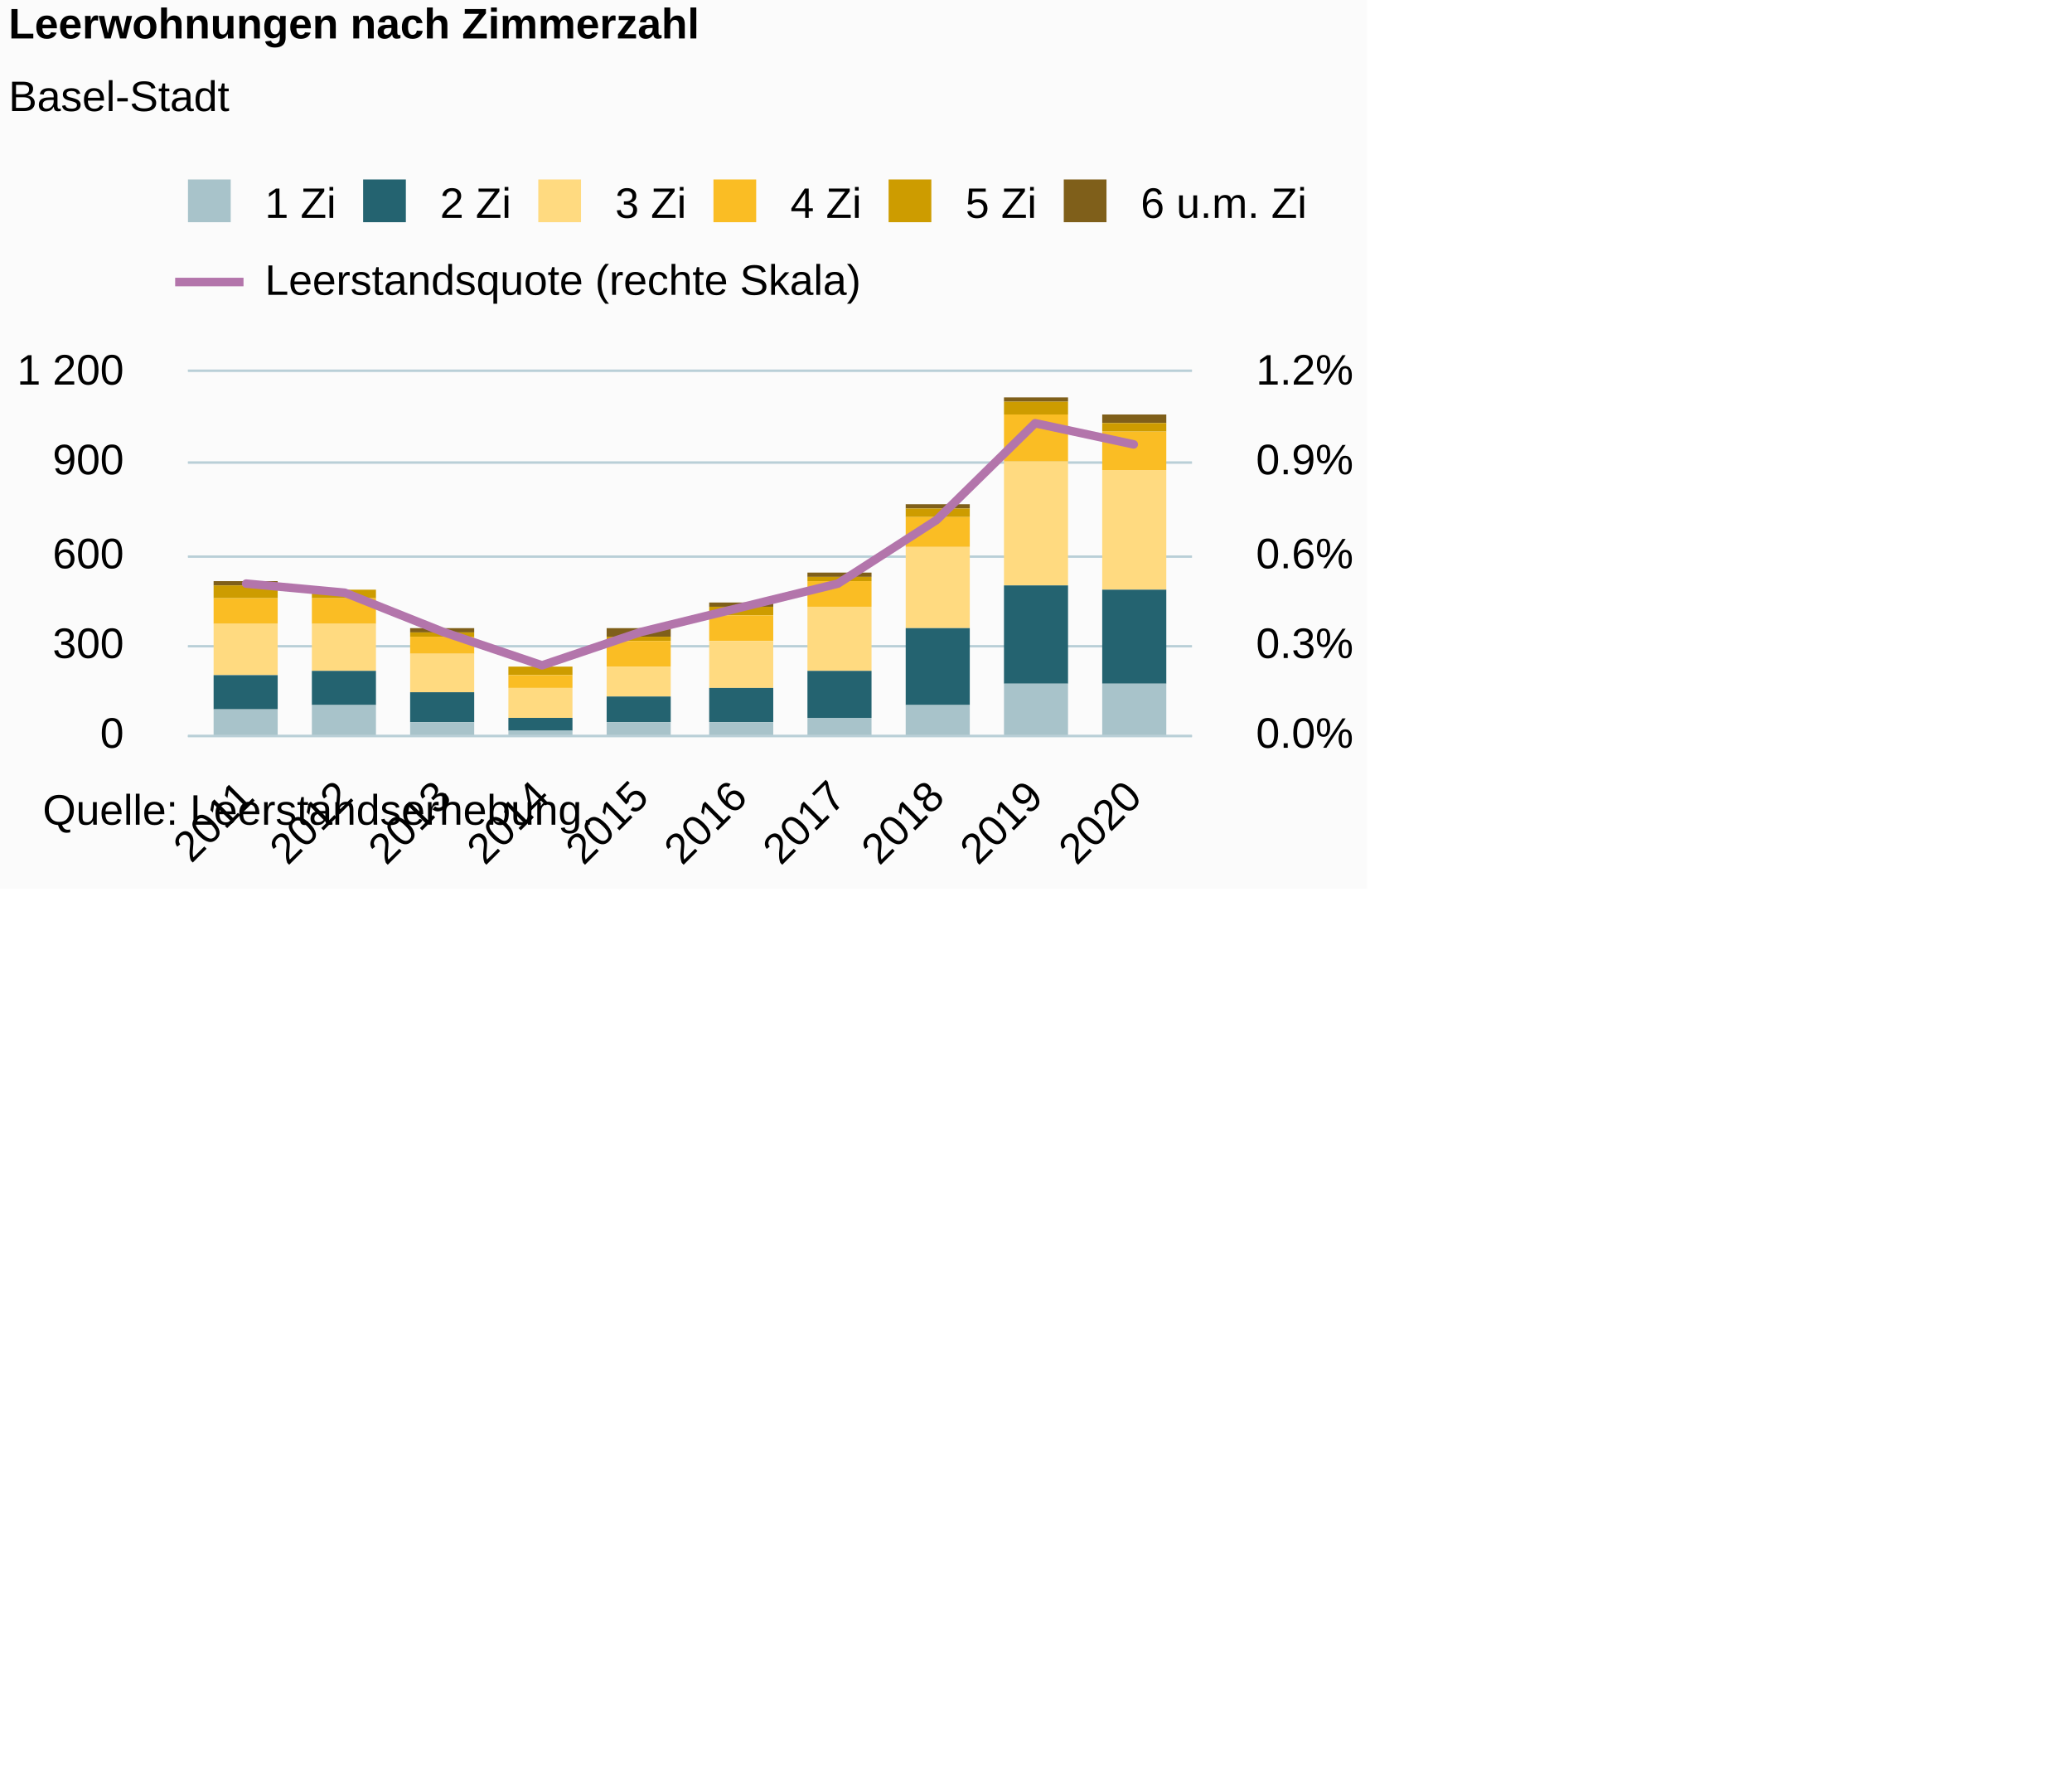
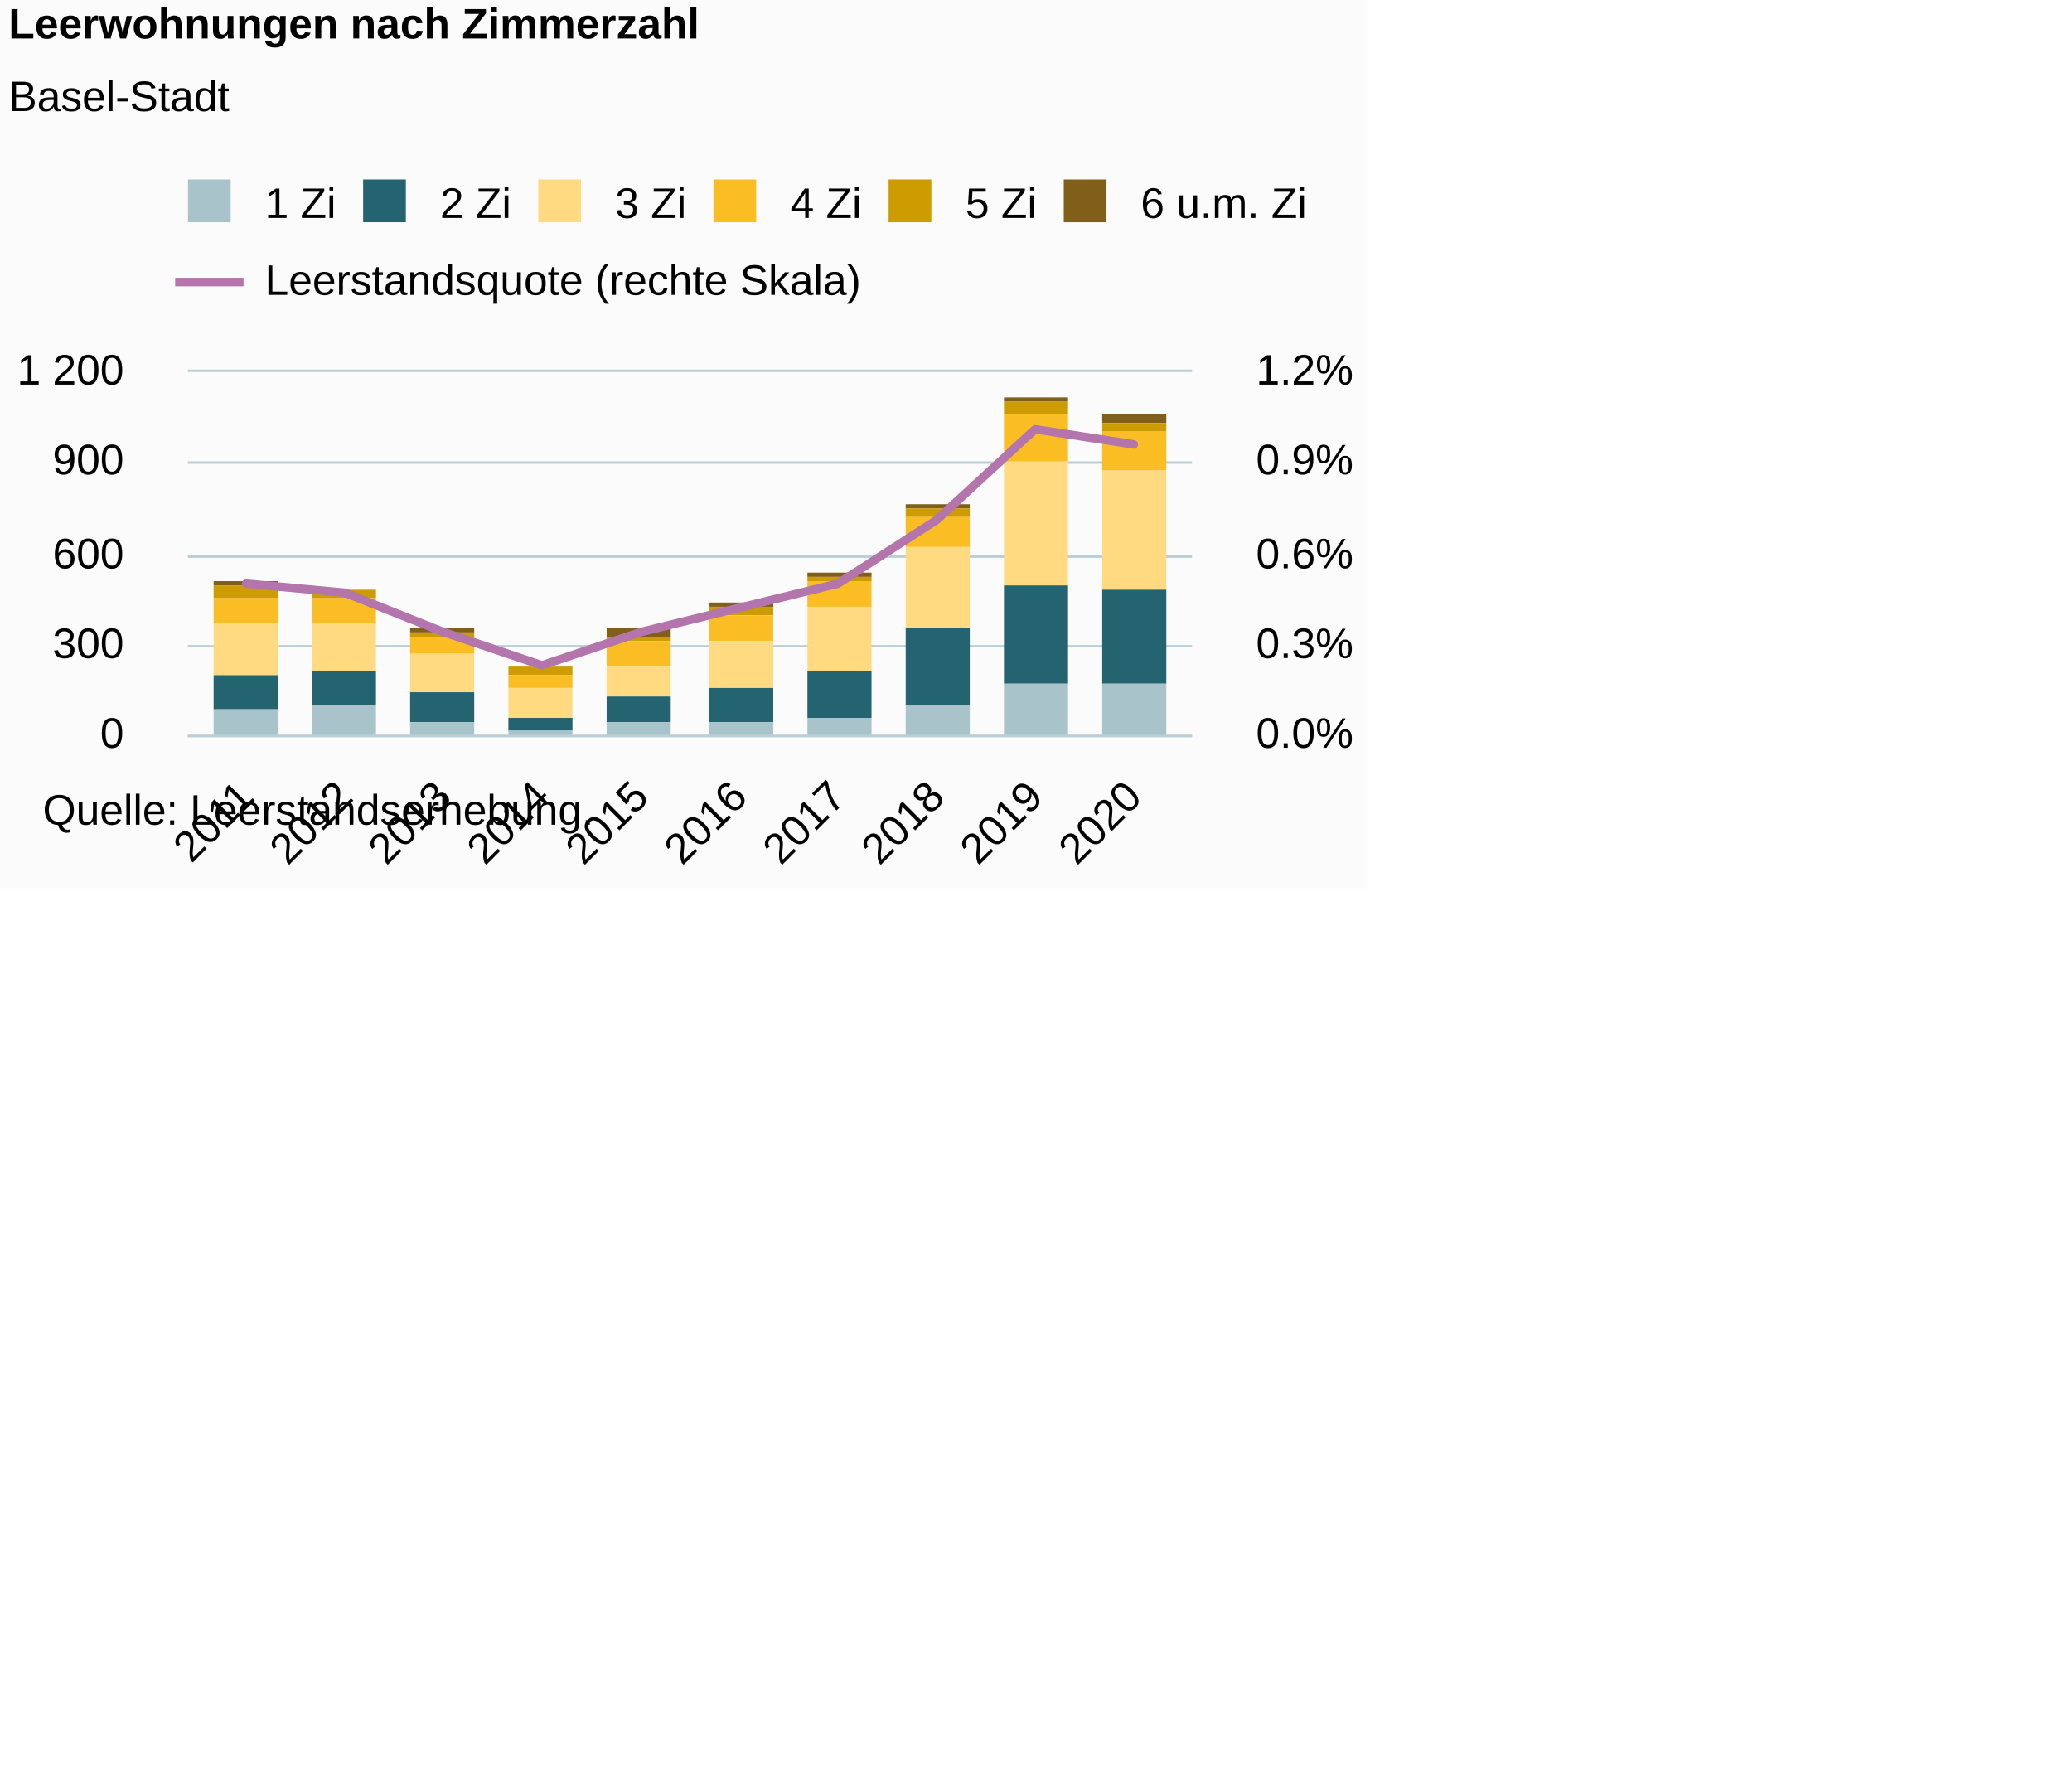
<svg xmlns="http://www.w3.org/2000/svg" version="1.1" class="highcharts-root" style="font-family:Arial;font-size:10px;color:#000000;fill:#000000;" viewBox="0 0 485 415">
  <defs>
-     <clipPath id="highcharts-l9cttqw-78-">
+     <clipPath id="highcharts-bbpboxs-8">
      <rect x="0" y="0" width="235" height="85" fill="none" />
    </clipPath>
-     <clipPath id="highcharts-l9cttqw-89-">
+     <clipPath id="highcharts-bbpboxs-9">
      <rect x="0" y="0" width="235" height="85" fill="none" />
    </clipPath>
-     <clipPath id="highcharts-l9cttqw-150-">
+     <clipPath id="highcharts-bbpboxs-10">
      <rect x="0" y="0" width="235" height="85" fill="none" />
    </clipPath>
  </defs>
  <rect fill="#fbfbfb" class="highcharts-background" x="0" y="0" width="320" height="208" rx="0" ry="0" />
  <rect fill="none" class="highcharts-plot-background" x="44" y="87" width="235" height="85" />
  <g class="highcharts-pane-group" data-z-index="0" />
-   <g class="highcharts-grid highcharts-xaxis-grid" data-z-index="1">
+   <g class="highcharts-grid highcharts-xaxis-grid " data-z-index="1">
    <path fill="none" data-z-index="1" class="highcharts-grid-line" d="M 57.5 87 L 57.5 172" opacity="1" />
    <path fill="none" data-z-index="1" class="highcharts-grid-line" d="M 80.5 87 L 80.5 172" opacity="1" />
    <path fill="none" data-z-index="1" class="highcharts-grid-line" d="M 103.5 87 L 103.5 172" opacity="1" />
    <path fill="none" data-z-index="1" class="highcharts-grid-line" d="M 126.5 87 L 126.5 172" opacity="1" />
    <path fill="none" data-z-index="1" class="highcharts-grid-line" d="M 149.5 87 L 149.5 172" opacity="1" />
    <path fill="none" data-z-index="1" class="highcharts-grid-line" d="M 172.5 87 L 172.5 172" opacity="1" />
    <path fill="none" data-z-index="1" class="highcharts-grid-line" d="M 195.5 87 L 195.5 172" opacity="1" />
    <path fill="none" data-z-index="1" class="highcharts-grid-line" d="M 218.5 87 L 218.5 172" opacity="1" />
    <path fill="none" data-z-index="1" class="highcharts-grid-line" d="M 241.5 87 L 241.5 172" opacity="1" />
    <path fill="none" data-z-index="1" class="highcharts-grid-line" d="M 264.5 87 L 264.5 172" opacity="1" />
  </g>
  <rect fill="none" class="highcharts-plot-border" data-z-index="1" x="44" y="87" width="235" height="85" />
-   <g class="highcharts-grid highcharts-yaxis-grid" data-z-index="1">
+   <g class="highcharts-grid highcharts-yaxis-grid " data-z-index="1">
    <path fill="none" stroke="#B9CFD7" stroke-width="0.5" data-z-index="1" class="highcharts-grid-line" d="M 44 172.25 L 279 172.25" opacity="1" />
    <path fill="none" stroke="#B9CFD7" stroke-width="0.5" data-z-index="1" class="highcharts-grid-line" d="M 44 151.25 L 279 151.25" opacity="1" />
    <path fill="none" stroke="#B9CFD7" stroke-width="0.5" data-z-index="1" class="highcharts-grid-line" d="M 44 130.25 L 279 130.25" opacity="1" />
    <path fill="none" stroke="#B9CFD7" stroke-width="0.5" data-z-index="1" class="highcharts-grid-line" d="M 44 108.25 L 279 108.25" opacity="1" />
    <path fill="none" stroke="#B9CFD7" stroke-width="0.5" data-z-index="1" class="highcharts-grid-line" d="M 44 86.75 L 279 86.75" opacity="1" />
  </g>
-   <g class="highcharts-grid highcharts-yaxis-grid" data-z-index="1">
+   <g class="highcharts-grid highcharts-yaxis-grid " data-z-index="1">
    <path fill="none" stroke="#B9CFD7" stroke-width="0.5" data-z-index="1" class="highcharts-grid-line" d="M 44 172.25 L 279 172.25" opacity="1" />
    <path fill="none" stroke="#B9CFD7" stroke-width="0.5" data-z-index="1" class="highcharts-grid-line" d="M 44 151.25 L 279 151.25" opacity="1" />
    <path fill="none" stroke="#B9CFD7" stroke-width="0.5" data-z-index="1" class="highcharts-grid-line" d="M 44 130.25 L 279 130.25" opacity="1" />
    <path fill="none" stroke="#B9CFD7" stroke-width="0.5" data-z-index="1" class="highcharts-grid-line" d="M 44 108.25 L 279 108.25" opacity="1" />
    <path fill="none" stroke="#B9CFD7" stroke-width="0.5" data-z-index="1" class="highcharts-grid-line" d="M 44 86.75 L 279 86.75" opacity="1" />
  </g>
-   <g class="highcharts-axis highcharts-xaxis" data-z-index="2">
+   <g class="highcharts-axis highcharts-xaxis " data-z-index="2">
    <path fill="none" class="highcharts-axis-line" stroke="#B9CFD7" stroke-width="0.5" data-z-index="7" d="M 44 172.25 L 279 172.25" />
  </g>
-   <g class="highcharts-axis highcharts-yaxis" data-z-index="2">
+   <g class="highcharts-axis highcharts-yaxis " data-z-index="2">
    <path fill="none" class="highcharts-axis-line" data-z-index="7" d="M 44 87 L 44 172" />
  </g>
-   <g class="highcharts-axis highcharts-yaxis" data-z-index="2">
+   <g class="highcharts-axis highcharts-yaxis " data-z-index="2">
    <path fill="none" class="highcharts-axis-line" data-z-index="7" d="M 279 87 L 279 172" />
  </g>
  <g class="highcharts-series-group" data-z-index="3">
-     <g class="highcharts-series highcharts-series-0 highcharts-column-series" data-z-index="0.1" opacity="1" transform="translate(44,87) scale(1 1)" clip-path="url(#highcharts-l9cttqw-89-)">
-       <rect x="6" y="49" width="15" height="1" fill="#7F5F1A" opacity="1" class="highcharts-point" />
-       <rect x="29" y="51" width="15" height="0" fill="#7F5F1A" opacity="1" class="highcharts-point" />
-       <rect x="52" y="60" width="15" height="1" fill="#7F5F1A" opacity="1" class="highcharts-point" />
-       <rect x="75" y="69" width="15" height="0" fill="#7F5F1A" opacity="1" class="highcharts-point" />
-       <rect x="98" y="60" width="15" height="2" fill="#7F5F1A" opacity="1" class="highcharts-point" />
-       <rect x="122" y="54" width="15" height="1" fill="#7F5F1A" opacity="1" class="highcharts-point" />
-       <rect x="145" y="47" width="15" height="1" fill="#7F5F1A" opacity="1" class="highcharts-point" />
-       <rect x="168" y="31" width="15" height="1" fill="#7F5F1A" opacity="1" class="highcharts-point" />
-       <rect x="191" y="6" width="15" height="1" fill="#7F5F1A" opacity="1" class="highcharts-point" />
-       <rect x="214" y="10" width="15" height="2" fill="#7F5F1A" opacity="1" class="highcharts-point" />
-     </g>
-     <g class="highcharts-markers highcharts-series-0 highcharts-column-series" data-z-index="0.1" opacity="1" transform="translate(44,87) scale(1 1)" clip-path="none" />
-     <g class="highcharts-series highcharts-series-1 highcharts-column-series" data-z-index="0.1" opacity="1" transform="translate(44,87) scale(1 1)" clip-path="url(#highcharts-l9cttqw-89-)">
-       <rect x="6" y="50" width="15" height="3" fill="#CD9C00" opacity="1" class="highcharts-point" />
-       <rect x="29" y="51" width="15" height="2" fill="#CD9C00" opacity="1" class="highcharts-point" />
-       <rect x="52" y="61" width="15" height="1" fill="#CD9C00" opacity="1" class="highcharts-point" />
-       <rect x="75" y="69" width="15" height="2" fill="#CD9C00" opacity="1" class="highcharts-point" />
-       <rect x="98" y="62" width="15" height="1" fill="#CD9C00" opacity="1" class="highcharts-point" />
-       <rect x="122" y="55" width="15" height="2" fill="#CD9C00" opacity="1" class="highcharts-point" />
-       <rect x="145" y="48" width="15" height="1" fill="#CD9C00" opacity="1" class="highcharts-point" />
-       <rect x="168" y="32" width="15" height="2" fill="#CD9C00" opacity="1" class="highcharts-point" />
-       <rect x="191" y="7" width="15" height="3" fill="#CD9C00" opacity="1" class="highcharts-point" />
-       <rect x="214" y="12" width="15" height="2" fill="#CD9C00" opacity="1" class="highcharts-point" />
-     </g>
-     <g class="highcharts-markers highcharts-series-1 highcharts-column-series" data-z-index="0.1" opacity="1" transform="translate(44,87) scale(1 1)" clip-path="none" />
-     <g class="highcharts-series highcharts-series-2 highcharts-column-series" data-z-index="0.1" opacity="1" transform="translate(44,87) scale(1 1)" clip-path="url(#highcharts-l9cttqw-89-)">
-       <rect x="6" y="53" width="15" height="6" fill="#FABD24" opacity="1" class="highcharts-point" />
-       <rect x="29" y="53" width="15" height="6" fill="#FABD24" opacity="1" class="highcharts-point" />
-       <rect x="52" y="62" width="15" height="4" fill="#FABD24" opacity="1" class="highcharts-point" />
-       <rect x="75" y="71" width="15" height="3" fill="#FABD24" opacity="1" class="highcharts-point" />
-       <rect x="98" y="63" width="15" height="6" fill="#FABD24" opacity="1" class="highcharts-point" />
-       <rect x="122" y="57" width="15" height="6" fill="#FABD24" opacity="1" class="highcharts-point" />
-       <rect x="145" y="49" width="15" height="6" fill="#FABD24" opacity="1" class="highcharts-point" />
-       <rect x="168" y="34" width="15" height="7" fill="#FABD24" opacity="1" class="highcharts-point" />
-       <rect x="191" y="10" width="15" height="11" fill="#FABD24" opacity="1" class="highcharts-point" />
-       <rect x="214" y="14" width="15" height="9" fill="#FABD24" opacity="1" class="highcharts-point" />
-     </g>
-     <g class="highcharts-markers highcharts-series-2 highcharts-column-series" data-z-index="0.1" opacity="1" transform="translate(44,87) scale(1 1)" clip-path="none" />
-     <g class="highcharts-series highcharts-series-3 highcharts-column-series" data-z-index="0.1" opacity="1" transform="translate(44,87) scale(1 1)" clip-path="url(#highcharts-l9cttqw-89-)">
-       <rect x="6" y="59" width="15" height="12" fill="#FFDA80" opacity="1" class="highcharts-point" />
-       <rect x="29" y="59" width="15" height="11" fill="#FFDA80" opacity="1" class="highcharts-point" />
-       <rect x="52" y="66" width="15" height="9" fill="#FFDA80" opacity="1" class="highcharts-point" />
-       <rect x="75" y="74" width="15" height="7" fill="#FFDA80" opacity="1" class="highcharts-point" />
-       <rect x="98" y="69" width="15" height="7" fill="#FFDA80" opacity="1" class="highcharts-point" />
-       <rect x="122" y="63" width="15" height="11" fill="#FFDA80" opacity="1" class="highcharts-point" />
-       <rect x="145" y="55" width="15" height="15" fill="#FFDA80" opacity="1" class="highcharts-point" />
-       <rect x="168" y="41" width="15" height="19" fill="#FFDA80" opacity="1" class="highcharts-point" />
-       <rect x="191" y="21" width="15" height="29" fill="#FFDA80" opacity="1" class="highcharts-point" />
-       <rect x="214" y="23" width="15" height="28" fill="#FFDA80" opacity="1" class="highcharts-point" />
-     </g>
-     <g class="highcharts-markers highcharts-series-3 highcharts-column-series" data-z-index="0.1" opacity="1" transform="translate(44,87) scale(1 1)" clip-path="none" />
-     <g class="highcharts-series highcharts-series-4 highcharts-column-series" data-z-index="0.1" opacity="1" transform="translate(44,87) scale(1 1)" clip-path="url(#highcharts-l9cttqw-89-)">
-       <rect x="6" y="71" width="15" height="8" fill="#246370" opacity="1" class="highcharts-point" />
-       <rect x="29" y="70" width="15" height="8" fill="#246370" opacity="1" class="highcharts-point" />
-       <rect x="52" y="75" width="15" height="7" fill="#246370" opacity="1" class="highcharts-point" />
-       <rect x="75" y="81" width="15" height="3" fill="#246370" opacity="1" class="highcharts-point" />
-       <rect x="98" y="76" width="15" height="6" fill="#246370" opacity="1" class="highcharts-point" />
-       <rect x="122" y="74" width="15" height="8" fill="#246370" opacity="1" class="highcharts-point" />
-       <rect x="145" y="70" width="15" height="11" fill="#246370" opacity="1" class="highcharts-point" />
-       <rect x="168" y="60" width="15" height="18" fill="#246370" opacity="1" class="highcharts-point" />
-       <rect x="191" y="50" width="15" height="23" fill="#246370" opacity="1" class="highcharts-point" />
-       <rect x="214" y="51" width="15" height="22" fill="#246370" opacity="1" class="highcharts-point" />
-     </g>
-     <g class="highcharts-markers highcharts-series-4 highcharts-column-series" data-z-index="0.1" opacity="1" transform="translate(44,87) scale(1 1)" clip-path="none" />
-     <g class="highcharts-series highcharts-series-5 highcharts-column-series" data-z-index="0.1" opacity="1" transform="translate(44,87) scale(1 1)" clip-path="url(#highcharts-l9cttqw-89-)">
-       <rect x="6" y="79" width="15" height="7" fill="#A8C3CA" opacity="1" class="highcharts-point" />
-       <rect x="29" y="78" width="15" height="8" fill="#A8C3CA" opacity="1" class="highcharts-point" />
-       <rect x="52" y="82" width="15" height="4" fill="#A8C3CA" opacity="1" class="highcharts-point" />
-       <rect x="75" y="84" width="15" height="2" fill="#A8C3CA" opacity="1" class="highcharts-point" />
-       <rect x="98" y="82" width="15" height="4" fill="#A8C3CA" opacity="1" class="highcharts-point" />
-       <rect x="122" y="82" width="15" height="4" fill="#A8C3CA" opacity="1" class="highcharts-point" />
-       <rect x="145" y="81" width="15" height="5" fill="#A8C3CA" opacity="1" class="highcharts-point" />
-       <rect x="168" y="78" width="15" height="8" fill="#A8C3CA" opacity="1" class="highcharts-point" />
-       <rect x="191" y="73" width="15" height="13" fill="#A8C3CA" opacity="1" class="highcharts-point" />
-       <rect x="214" y="73" width="15" height="13" fill="#A8C3CA" opacity="1" class="highcharts-point" />
-     </g>
-     <g class="highcharts-markers highcharts-series-5 highcharts-column-series" data-z-index="0.1" opacity="1" transform="translate(44,87) scale(1 1)" clip-path="none" />
-     <g class="highcharts-series highcharts-series-6 highcharts-line-series" data-z-index="0.1" opacity="1" transform="translate(44,87) scale(1 1)" clip-path="url(#highcharts-l9cttqw-150-)">
-       <path fill="none" d="M 13.62 49.583 L 36.704 51.708 L 59.789 60.917 L 82.873 68.708 L 105.958 60.917 L 129.042 55.25 L 152.127 49.583 L 175.211 34.708 L 198.296 12.042 L 221.38 17" class="highcharts-graph" data-z-index="1" stroke="#B375AB" stroke-width="2" stroke-linejoin="round" stroke-linecap="round" />
-     </g>
-     <g class="highcharts-markers highcharts-series-6 highcharts-line-series" data-z-index="0.1" opacity="1" transform="translate(44,87) scale(1 1)" clip-path="none" />
+     <g data-z-index="0.1" class="highcharts-series highcharts-series-0 highcharts-column-series " transform="translate(44,87) scale(1 1)" clip-path="url(#highcharts-bbpboxs-9)">
+       <rect x="6" y="49" width="15" height="1" fill="#7F5F1A" class="highcharts-point" />
+       <rect x="29" y="51" width="15" height="0" fill="#7F5F1A" class="highcharts-point" />
+       <rect x="52" y="60" width="15" height="1" fill="#7F5F1A" class="highcharts-point" />
+       <rect x="75" y="69" width="15" height="0" fill="#7F5F1A" class="highcharts-point" />
+       <rect x="98" y="60" width="15" height="2" fill="#7F5F1A" class="highcharts-point" />
+       <rect x="122" y="54" width="15" height="1" fill="#7F5F1A" class="highcharts-point" />
+       <rect x="145" y="47" width="15" height="1" fill="#7F5F1A" class="highcharts-point" />
+       <rect x="168" y="31" width="15" height="1" fill="#7F5F1A" class="highcharts-point" />
+       <rect x="191" y="6" width="15" height="1" fill="#7F5F1A" class="highcharts-point" />
+       <rect x="214" y="10" width="15" height="2" fill="#7F5F1A" class="highcharts-point" />
+     </g>
+     <g data-z-index="0.1" class="highcharts-markers highcharts-series-0 highcharts-column-series " transform="translate(44,87) scale(1 1)" clip-path="none" />
+     <g data-z-index="0.1" class="highcharts-series highcharts-series-1 highcharts-column-series " transform="translate(44,87) scale(1 1)" clip-path="url(#highcharts-bbpboxs-9)">
+       <rect x="6" y="50" width="15" height="3" fill="#CD9C00" class="highcharts-point" />
+       <rect x="29" y="51" width="15" height="2" fill="#CD9C00" class="highcharts-point" />
+       <rect x="52" y="61" width="15" height="1" fill="#CD9C00" class="highcharts-point" />
+       <rect x="75" y="69" width="15" height="2" fill="#CD9C00" class="highcharts-point" />
+       <rect x="98" y="62" width="15" height="1" fill="#CD9C00" class="highcharts-point" />
+       <rect x="122" y="55" width="15" height="2" fill="#CD9C00" class="highcharts-point" />
+       <rect x="145" y="48" width="15" height="1" fill="#CD9C00" class="highcharts-point" />
+       <rect x="168" y="32" width="15" height="2" fill="#CD9C00" class="highcharts-point" />
+       <rect x="191" y="7" width="15" height="3" fill="#CD9C00" class="highcharts-point" />
+       <rect x="214" y="12" width="15" height="2" fill="#CD9C00" class="highcharts-point" />
+     </g>
+     <g data-z-index="0.1" class="highcharts-markers highcharts-series-1 highcharts-column-series " transform="translate(44,87) scale(1 1)" clip-path="none" />
+     <g data-z-index="0.1" class="highcharts-series highcharts-series-2 highcharts-column-series " transform="translate(44,87) scale(1 1)" clip-path="url(#highcharts-bbpboxs-9)">
+       <rect x="6" y="53" width="15" height="6" fill="#FABD24" class="highcharts-point" />
+       <rect x="29" y="53" width="15" height="6" fill="#FABD24" class="highcharts-point" />
+       <rect x="52" y="62" width="15" height="4" fill="#FABD24" class="highcharts-point" />
+       <rect x="75" y="71" width="15" height="3" fill="#FABD24" class="highcharts-point" />
+       <rect x="98" y="63" width="15" height="6" fill="#FABD24" class="highcharts-point" />
+       <rect x="122" y="57" width="15" height="6" fill="#FABD24" class="highcharts-point" />
+       <rect x="145" y="49" width="15" height="6" fill="#FABD24" class="highcharts-point" />
+       <rect x="168" y="34" width="15" height="7" fill="#FABD24" class="highcharts-point" />
+       <rect x="191" y="10" width="15" height="11" fill="#FABD24" class="highcharts-point" />
+       <rect x="214" y="14" width="15" height="9" fill="#FABD24" class="highcharts-point" />
+     </g>
+     <g data-z-index="0.1" class="highcharts-markers highcharts-series-2 highcharts-column-series " transform="translate(44,87) scale(1 1)" clip-path="none" />
+     <g data-z-index="0.1" class="highcharts-series highcharts-series-3 highcharts-column-series " transform="translate(44,87) scale(1 1)" clip-path="url(#highcharts-bbpboxs-9)">
+       <rect x="6" y="59" width="15" height="12" fill="#FFDA80" class="highcharts-point" />
+       <rect x="29" y="59" width="15" height="11" fill="#FFDA80" class="highcharts-point" />
+       <rect x="52" y="66" width="15" height="9" fill="#FFDA80" class="highcharts-point" />
+       <rect x="75" y="74" width="15" height="7" fill="#FFDA80" class="highcharts-point" />
+       <rect x="98" y="69" width="15" height="7" fill="#FFDA80" class="highcharts-point" />
+       <rect x="122" y="63" width="15" height="11" fill="#FFDA80" class="highcharts-point" />
+       <rect x="145" y="55" width="15" height="15" fill="#FFDA80" class="highcharts-point" />
+       <rect x="168" y="41" width="15" height="19" fill="#FFDA80" class="highcharts-point" />
+       <rect x="191" y="21" width="15" height="29" fill="#FFDA80" class="highcharts-point" />
+       <rect x="214" y="23" width="15" height="28" fill="#FFDA80" class="highcharts-point" />
+     </g>
+     <g data-z-index="0.1" class="highcharts-markers highcharts-series-3 highcharts-column-series " transform="translate(44,87) scale(1 1)" clip-path="none" />
+     <g data-z-index="0.1" class="highcharts-series highcharts-series-4 highcharts-column-series " transform="translate(44,87) scale(1 1)" clip-path="url(#highcharts-bbpboxs-9)">
+       <rect x="6" y="71" width="15" height="8" fill="#246370" class="highcharts-point" />
+       <rect x="29" y="70" width="15" height="8" fill="#246370" class="highcharts-point" />
+       <rect x="52" y="75" width="15" height="7" fill="#246370" class="highcharts-point" />
+       <rect x="75" y="81" width="15" height="3" fill="#246370" class="highcharts-point" />
+       <rect x="98" y="76" width="15" height="6" fill="#246370" class="highcharts-point" />
+       <rect x="122" y="74" width="15" height="8" fill="#246370" class="highcharts-point" />
+       <rect x="145" y="70" width="15" height="11" fill="#246370" class="highcharts-point" />
+       <rect x="168" y="60" width="15" height="18" fill="#246370" class="highcharts-point" />
+       <rect x="191" y="50" width="15" height="23" fill="#246370" class="highcharts-point" />
+       <rect x="214" y="51" width="15" height="22" fill="#246370" class="highcharts-point" />
+     </g>
+     <g data-z-index="0.1" class="highcharts-markers highcharts-series-4 highcharts-column-series " transform="translate(44,87) scale(1 1)" clip-path="none" />
+     <g data-z-index="0.1" class="highcharts-series highcharts-series-5 highcharts-column-series " transform="translate(44,87) scale(1 1)" clip-path="url(#highcharts-bbpboxs-9)">
+       <rect x="6" y="79" width="15" height="7" fill="#A8C3CA" class="highcharts-point" />
+       <rect x="29" y="78" width="15" height="8" fill="#A8C3CA" class="highcharts-point" />
+       <rect x="52" y="82" width="15" height="4" fill="#A8C3CA" class="highcharts-point" />
+       <rect x="75" y="84" width="15" height="2" fill="#A8C3CA" class="highcharts-point" />
+       <rect x="98" y="82" width="15" height="4" fill="#A8C3CA" class="highcharts-point" />
+       <rect x="122" y="82" width="15" height="4" fill="#A8C3CA" class="highcharts-point" />
+       <rect x="145" y="81" width="15" height="5" fill="#A8C3CA" class="highcharts-point" />
+       <rect x="168" y="78" width="15" height="8" fill="#A8C3CA" class="highcharts-point" />
+       <rect x="191" y="73" width="15" height="13" fill="#A8C3CA" class="highcharts-point" />
+       <rect x="214" y="73" width="15" height="13" fill="#A8C3CA" class="highcharts-point" />
+     </g>
+     <g data-z-index="0.1" class="highcharts-markers highcharts-series-5 highcharts-column-series " transform="translate(44,87) scale(1 1)" clip-path="none" />
+     <g data-z-index="0.1" class="highcharts-series highcharts-series-6 highcharts-line-series " transform="translate(44,87) scale(1 1)" clip-path="url(#highcharts-bbpboxs-10)">
+       <path fill="none" d="M 13.62 49.583 L 36.704 51.708 L 59.789 60.917 L 82.873 68.708 L 105.958 60.917 L 129.042 55.25 L 152.127 49.583 L 175.211 34.708 L 198.296 13.458 L 221.38 17" class="highcharts-graph" data-z-index="1" stroke="#B375AB" stroke-width="2" stroke-linejoin="round" stroke-linecap="round" />
+     </g>
+     <g data-z-index="0.1" class="highcharts-markers highcharts-series-6 highcharts-line-series " transform="translate(44,87) scale(1 1)" clip-path="none" />
  </g>
  <text x="2" text-anchor="start" class="highcharts-title" data-z-index="4" style="color:#000000;font-size:10px;font-weight:bold;fill:#000000;" y="9">
    <tspan>Leerwohnungen nach Zimmerzahl</tspan>
  </text>
  <text x="2" text-anchor="start" class="highcharts-subtitle" data-z-index="4" style="color:#000000;font-size:10px;font-weight:normal;font-family:Arial;fill:#000000;" y="26">
    <tspan>Basel-Stadt</tspan>
  </text>
-   <text x="2" text-anchor="start" class="highcharts-caption" data-z-index="4" style="color:#666666;fill:#666666;" y="216" />
  <g class="highcharts-legend" data-z-index="7" transform="translate(40,42)">
    <rect fill="none" class="highcharts-legend-box" rx="0" ry="0" x="0" y="0" width="270" height="33" visibility="visible" />
    <g data-z-index="1">
      <g>
        <g class="highcharts-legend-item highcharts-column-series highcharts-color-undefined highcharts-series-5" data-z-index="1" transform="translate(1,-4)">
-           <text x="21" style="color:#000000;cursor:pointer;font-size:10px;font-weight:normal;fill:#000000;" text-anchor="start" data-z-index="2" y="13">
+           <text x="21" style="color:#000000;font-size:10px;font-weight:normal;cursor:pointer;fill:#000000;" text-anchor="start" data-z-index="2" y="13">
            <tspan>1 Zi</tspan>
          </text>
          <rect x="3" y="4" width="10" height="10" fill="#A8C3CA" class="highcharts-point" data-z-index="3" />
        </g>
        <g class="highcharts-legend-item highcharts-column-series highcharts-color-undefined highcharts-series-4" data-z-index="1" transform="translate(42,-4)">
-           <text x="21" y="13" style="color:#000000;cursor:pointer;font-size:10px;font-weight:normal;fill:#000000;" text-anchor="start" data-z-index="2">
+           <text x="21" y="13" style="color:#000000;font-size:10px;font-weight:normal;cursor:pointer;fill:#000000;" text-anchor="start" data-z-index="2">
            <tspan>2 Zi</tspan>
          </text>
          <rect x="3" y="4" width="10" height="10" fill="#246370" class="highcharts-point" data-z-index="3" />
        </g>
        <g class="highcharts-legend-item highcharts-column-series highcharts-color-undefined highcharts-series-3" data-z-index="1" transform="translate(83,-4)">
-           <text x="21" y="13" style="color:#000000;cursor:pointer;font-size:10px;font-weight:normal;fill:#000000;" text-anchor="start" data-z-index="2">
+           <text x="21" y="13" style="color:#000000;font-size:10px;font-weight:normal;cursor:pointer;fill:#000000;" text-anchor="start" data-z-index="2">
            <tspan>3 Zi</tspan>
          </text>
          <rect x="3" y="4" width="10" height="10" fill="#FFDA80" class="highcharts-point" data-z-index="3" />
        </g>
        <g class="highcharts-legend-item highcharts-column-series highcharts-color-undefined highcharts-series-2" data-z-index="1" transform="translate(124,-4)">
-           <text x="21" y="13" style="color:#000000;cursor:pointer;font-size:10px;font-weight:normal;fill:#000000;" text-anchor="start" data-z-index="2">
+           <text x="21" y="13" style="color:#000000;font-size:10px;font-weight:normal;cursor:pointer;fill:#000000;" text-anchor="start" data-z-index="2">
            <tspan>4 Zi</tspan>
          </text>
          <rect x="3" y="4" width="10" height="10" fill="#FABD24" class="highcharts-point" data-z-index="3" />
        </g>
        <g class="highcharts-legend-item highcharts-column-series highcharts-color-undefined highcharts-series-1" data-z-index="1" transform="translate(165,-4)">
-           <text x="21" y="13" style="color:#000000;cursor:pointer;font-size:10px;font-weight:normal;fill:#000000;" text-anchor="start" data-z-index="2">
+           <text x="21" y="13" style="color:#000000;font-size:10px;font-weight:normal;cursor:pointer;fill:#000000;" text-anchor="start" data-z-index="2">
            <tspan>5 Zi</tspan>
          </text>
          <rect x="3" y="4" width="10" height="10" fill="#CD9C00" class="highcharts-point" data-z-index="3" />
        </g>
        <g class="highcharts-legend-item highcharts-column-series highcharts-color-undefined highcharts-series-0" data-z-index="1" transform="translate(206,-4)">
-           <text x="21" y="13" style="color:#000000;cursor:pointer;font-size:10px;font-weight:normal;fill:#000000;" text-anchor="start" data-z-index="2">
+           <text x="21" y="13" style="color:#000000;font-size:10px;font-weight:normal;cursor:pointer;fill:#000000;" text-anchor="start" data-z-index="2">
            <tspan>6 u.m. Zi</tspan>
          </text>
          <rect x="3" y="4" width="10" height="10" fill="#7F5F1A" class="highcharts-point" data-z-index="3" />
        </g>
        <g class="highcharts-legend-item highcharts-line-series highcharts-color-undefined highcharts-series-6" data-z-index="1" transform="translate(1,14)">
          <path fill="none" d="M 0 10 L 16 10" class="highcharts-graph" stroke="#B375AB" stroke-width="2" />
-           <text x="21" y="13" style="color:#000000;cursor:pointer;font-size:10px;font-weight:normal;fill:#000000;" text-anchor="start" data-z-index="2">
+           <text x="21" y="13" style="color:#000000;font-size:10px;font-weight:normal;cursor:pointer;fill:#000000;" text-anchor="start" data-z-index="2">
            <tspan>Leerstandsquote (rechte Skala)</tspan>
          </text>
        </g>
      </g>
    </g>
  </g>
-   <g class="highcharts-axis-labels highcharts-xaxis-labels" data-z-index="7">
+   <g class="highcharts-axis-labels highcharts-xaxis-labels " data-z-index="7">
    <text x="59.977" style="color:#000000;cursor:default;font-size:10px;fill:#000000;" text-anchor="end" transform="translate(0,0) rotate(-45 59.97687 187)" y="187" opacity="1">2011</text>
    <text x="83.061" style="color:#000000;cursor:default;font-size:10px;fill:#000000;" text-anchor="end" transform="translate(0,0) rotate(-45 83.06134 187)" y="187" opacity="1">2012</text>
    <text x="106.146" style="color:#000000;cursor:default;font-size:10px;fill:#000000;" text-anchor="end" transform="translate(0,0) rotate(-45 106.1458 187)" y="187" opacity="1">2013</text>
    <text x="129.23" style="color:#000000;cursor:default;font-size:10px;fill:#000000;" text-anchor="end" transform="translate(0,0) rotate(-45 129.2303 187)" y="187" opacity="1">2014</text>
    <text x="152.315" style="color:#000000;cursor:default;font-size:10px;fill:#000000;" text-anchor="end" transform="translate(0,0) rotate(-45 152.3148 187)" y="187" opacity="1">2015</text>
    <text x="175.399" style="color:#000000;cursor:default;font-size:10px;fill:#000000;" text-anchor="end" transform="translate(0,0) rotate(-45 175.3993 187)" y="187" opacity="1">2016</text>
    <text x="198.484" style="color:#000000;cursor:default;font-size:10px;fill:#000000;" text-anchor="end" transform="translate(0,0) rotate(-45 198.4837 187)" y="187" opacity="1">2017</text>
    <text x="221.568" style="color:#000000;cursor:default;font-size:10px;fill:#000000;" text-anchor="end" transform="translate(0,0) rotate(-45 221.5682 187)" y="187" opacity="1">2018</text>
    <text x="244.653" style="color:#000000;cursor:default;font-size:10px;fill:#000000;" text-anchor="end" transform="translate(0,0) rotate(-45 244.6527 187)" y="187" opacity="1">2019</text>
    <text x="267.737" style="color:#000000;cursor:default;font-size:10px;fill:#000000;" text-anchor="end" transform="translate(0,0) rotate(-45 267.7372 187)" y="187" opacity="1">2020</text>
  </g>
-   <g class="highcharts-axis-labels highcharts-yaxis-labels" data-z-index="7">
+   <g class="highcharts-axis-labels highcharts-yaxis-labels " data-z-index="7">
    <text x="29" style="color:#000000;cursor:default;font-size:10px;fill:#000000;" text-anchor="end" transform="translate(0,0)" y="175" opacity="1">0</text>
    <text x="29" style="color:#000000;cursor:default;font-size:10px;fill:#000000;" text-anchor="end" transform="translate(0,0)" y="154" opacity="1">300</text>
    <text x="29" style="color:#000000;cursor:default;font-size:10px;fill:#000000;" text-anchor="end" transform="translate(0,0)" y="133" opacity="1">600</text>
    <text x="29" style="color:#000000;cursor:default;font-size:10px;fill:#000000;" text-anchor="end" transform="translate(0,0)" y="111" opacity="1">900</text>
    <text x="29" style="color:#000000;cursor:default;font-size:10px;fill:#000000;" text-anchor="end" transform="translate(0,0)" y="90" opacity="1">
      <tspan>1 200</tspan>
    </text>
  </g>
-   <g class="highcharts-axis-labels highcharts-yaxis-labels" data-z-index="7">
+   <g class="highcharts-axis-labels highcharts-yaxis-labels " data-z-index="7">
    <text x="294" style="color:#000000;cursor:default;font-size:10px;fill:#000000;" text-anchor="start" transform="translate(0,0)" y="175" opacity="1">0.0%</text>
    <text x="294" style="color:#000000;cursor:default;font-size:10px;fill:#000000;" text-anchor="start" transform="translate(0,0)" y="154" opacity="1">0.3%</text>
    <text x="294" style="color:#000000;cursor:default;font-size:10px;fill:#000000;" text-anchor="start" transform="translate(0,0)" y="133" opacity="1">0.6%</text>
    <text x="294" style="color:#000000;cursor:default;font-size:10px;fill:#000000;" text-anchor="start" transform="translate(0,0)" y="111" opacity="1">0.9%</text>
    <text x="294" style="color:#000000;cursor:default;font-size:10px;fill:#000000;" text-anchor="start" transform="translate(0,0)" y="90" opacity="1">1.2%</text>
  </g>
  <text x="10" class="highcharts-credits" text-anchor="start" data-z-index="8" style="cursor:default;color:#000000;font-size:10px;fill:#000000;" y="193">
    <tspan>Quelle: Leerstandserhebung.</tspan>
  </text>
</svg>
